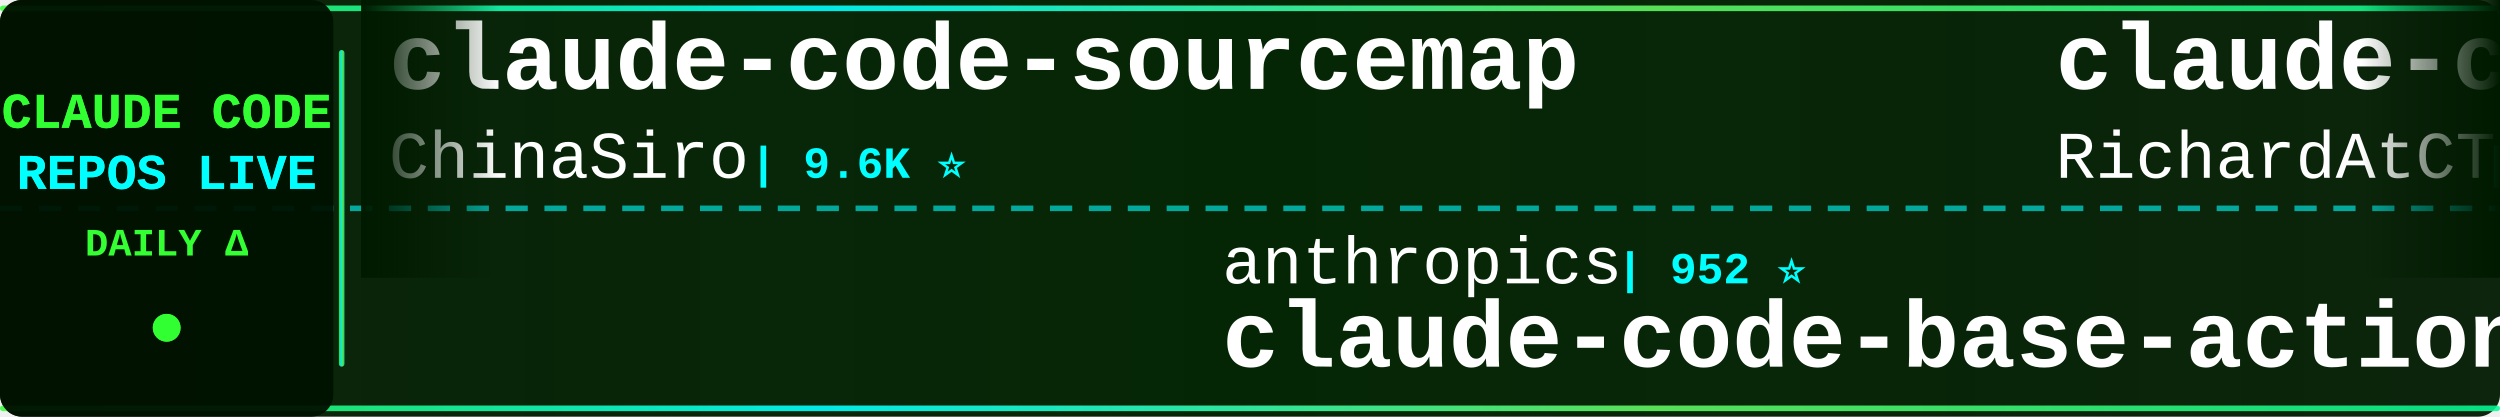
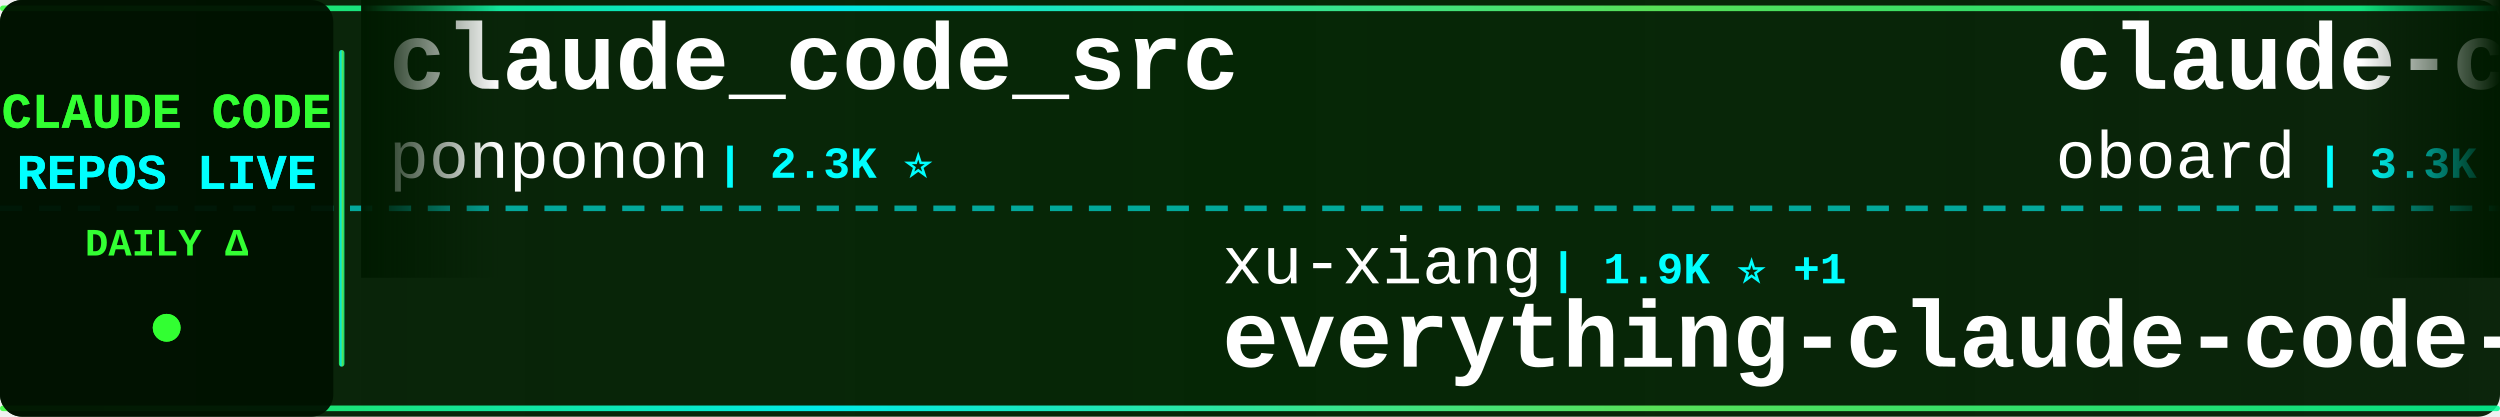
<svg xmlns="http://www.w3.org/2000/svg" width="900" height="150">
  <defs>
    <linearGradient id="tickerBg" x1="0%" y1="0%" x2="100%" y2="0%">
      <stop offset="0%" style="stop-color:#001a00;stop-opacity:0.95" />
      <stop offset="50%" style="stop-color:#002200;stop-opacity:0.98" />
      <stop offset="100%" style="stop-color:#001a00;stop-opacity:0.95" />
    </linearGradient>
    <linearGradient id="borderGrad" x1="0%" y1="0%" x2="100%" y2="0%">
      <stop offset="0%" style="stop-color:#33ff33;stop-opacity:0.85">
        <animate attributeName="stop-opacity" values="0.85;1;0.85" dur="2s" repeatCount="indefinite" />
      </stop>
      <stop offset="33%" style="stop-color:#00ffff;stop-opacity:0.9">
        <animate attributeName="stop-opacity" values="0.9;1;0.9" dur="2.2s" repeatCount="indefinite" />
      </stop>
      <stop offset="66%" style="stop-color:#66ff66;stop-opacity:0.85">
        <animate attributeName="stop-opacity" values="0.85;1;0.85" dur="1.8s" repeatCount="indefinite" />
      </stop>
      <stop offset="100%" style="stop-color:#00ff99;stop-opacity:0.85">
        <animate attributeName="stop-opacity" values="0.85;1;0.85" dur="2s" repeatCount="indefinite" />
      </stop>
    </linearGradient>
    <filter id="textGlow">
      <feGaussianBlur stdDeviation="0.1" result="coloredBlur" />
      <feMerge>
        <feMergeNode in="coloredBlur" />
        <feMergeNode in="SourceGraphic" />
      </feMerge>
    </filter>
    <filter id="metricGlow">
      <feGaussianBlur stdDeviation="0.2" result="coloredBlur" />
      <feMerge>
        <feMergeNode in="coloredBlur" />
        <feMergeNode in="SourceGraphic" />
      </feMerge>
    </filter>
    <linearGradient id="leftFade" x1="0%" y1="0%" x2="100%" y2="0%">
      <stop offset="0%" style="stop-color:#001a00;stop-opacity:1" />
      <stop offset="100%" style="stop-color:#001a00;stop-opacity:0" />
    </linearGradient>
    <linearGradient id="rightFade" x1="0%" y1="0%" x2="100%" y2="0%">
      <stop offset="0%" style="stop-color:#001a00;stop-opacity:0" />
      <stop offset="100%" style="stop-color:#001a00;stop-opacity:1" />
    </linearGradient>
  </defs>
  <rect width="900" height="150" fill="url(#tickerBg)" rx="8" />
  <rect x="0" y="2" width="900" height="2" fill="url(#borderGrad)" rx="1" />
  <rect x="0" y="146" width="900" height="2" fill="url(#borderGrad)" rx="1" />
  <line x1="0" y1="75" x2="900" y2="75" stroke="#00ffff" stroke-width="2" stroke-dasharray="8 6" opacity="0.6" />
  <rect x="0" y="0" width="120" height="150" fill="#001100" opacity="0.95" rx="8" />
  <text x="60" y="46" font-family="'Courier New', monospace" font-size="18" font-weight="bold" fill="#33ff33" text-anchor="middle" filter="url(#textGlow)">
    CLAUDE CODE
  </text>
  <text x="60" y="68" font-family="'Courier New', monospace" font-size="18" font-weight="bold" fill="#00ffff" text-anchor="middle" filter="url(#textGlow)">
    REPOS LIVE
  </text>
  <text x="60" y="92" font-family="'Courier New', monospace" font-size="14" font-weight="bold" fill="#33ff33" text-anchor="middle">
    DAILY Δ
  </text>
  <circle cx="60" cy="118" r="5" fill="#33ff33" filter="url(#metricGlow)">
    <animate attributeName="r" values="4;6;4" dur="1.5s" repeatCount="indefinite" />
    <animate attributeName="opacity" values="0.6;1;0.6" dur="1.5s" repeatCount="indefinite" />
  </circle>
  <rect x="122" y="18" width="2" height="114" fill="url(#borderGrad)" rx="1" />
  <clipPath id="tickerClip">
    <rect x="130" y="0" width="770" height="150" />
  </clipPath>
  <g clip-path="url(#tickerClip)">
    <g id="tickerItems">
      <animateTransform attributeName="transform" attributeType="XML" type="translate" from="0 0" to="-3000 0" dur="54s" repeatCount="indefinite" />
      <g transform="translate(0, 0)">
-         <text x="140" y="32" font-family="'Courier New', monospace" font-size="34" font-weight="bold" fill="#ffffff">claude-code-sourcemap</text>
-         <text x="140" y="64" font-family="'Courier New', monospace" font-size="24" font-weight="normal" fill="#ffffff" opacity="1.0">ChinaSiro</text>
-         <text x="270" y="64" font-family="'Courier New', monospace" font-size="16" font-weight="bold" fill="#00ffff"> | 9.6K ⭐</text>
+         <text x="140" y="32" font-family="'Courier New', monospace" font-size="34" font-weight="bold" fill="#ffffff">claude_code_src</text>
+         <text x="140" y="64" font-family="'Courier New', monospace" font-size="24" font-weight="normal" fill="#ffffff" opacity="1.0">ponponon</text>
+         <text x="258" y="64" font-family="'Courier New', monospace" font-size="16" font-weight="bold" fill="#00ffff"> | 2.3K ⭐</text>
      </g>
      <g transform="translate(300, 0)">
-         <text x="140" y="102" font-family="'Courier New', monospace" font-size="24" font-weight="normal" fill="#ffffff" opacity="1.0">anthropics</text>
-         <text x="282" y="102" font-family="'Courier New', monospace" font-size="16" font-weight="bold" fill="#00ffff"> | 952 ⭐</text>
-         <text x="140" y="132" font-family="'Courier New', monospace" font-size="34" font-weight="bold" fill="#ffffff">claude-code-base-action</text>
+         <text x="140" y="102" font-family="'Courier New', monospace" font-size="24" font-weight="normal" fill="#ffffff" opacity="1.0">xu-xiang</text>
+         <text x="258" y="102" font-family="'Courier New', monospace" font-size="16" font-weight="bold" fill="#00ffff"> | 1.9K ⭐ +1</text>
+         <text x="140" y="132" font-family="'Courier New', monospace" font-size="34" font-weight="bold" fill="#ffffff">everything-claude-code-z...</text>
      </g>
      <g transform="translate(600, 0)">
-         <text x="140" y="32" font-family="'Courier New', monospace" font-size="34" font-weight="bold" fill="#ffffff">claude-code-telegram</text>
-         <text x="140" y="64" font-family="'Courier New', monospace" font-size="24" font-weight="normal" fill="#ffffff" opacity="1.0">RichardAtCT</text>
-         <text x="294" y="64" font-family="'Courier New', monospace" font-size="16" font-weight="bold" fill="#00ffff"> | 2.8K ⭐</text>
+         <text x="140" y="32" font-family="'Courier New', monospace" font-size="34" font-weight="bold" fill="#ffffff">claude-code-rev</text>
+         <text x="140" y="64" font-family="'Courier New', monospace" font-size="24" font-weight="normal" fill="#ffffff" opacity="1.0">oboard</text>
+         <text x="234" y="64" font-family="'Courier New', monospace" font-size="16" font-weight="bold" fill="#00ffff"> | 3.3K ⭐</text>
      </g>
      <g transform="translate(900, 0)">
-         <text x="140" y="102" font-family="'Courier New', monospace" font-size="24" font-weight="normal" fill="#ffffff" opacity="1.0">zebbern</text>
-         <text x="246" y="102" font-family="'Courier New', monospace" font-size="16" font-weight="bold" fill="#00ffff"> | 4.6K ⭐</text>
-         <text x="140" y="132" font-family="'Courier New', monospace" font-size="34" font-weight="bold" fill="#ffffff">claude-code-guide</text>
+         <text x="140" y="102" font-family="'Courier New', monospace" font-size="24" font-weight="normal" fill="#ffffff" opacity="1.0">Maciek-roboblog</text>
+         <text x="342" y="102" font-family="'Courier New', monospace" font-size="16" font-weight="bold" fill="#00ffff"> | 8.6K ⭐</text>
+         <text x="140" y="132" font-family="'Courier New', monospace" font-size="34" font-weight="bold" fill="#ffffff">Claude-Code-Usage-Monito...</text>
      </g>
      <g transform="translate(1200, 0)">
-         <text x="140" y="32" font-family="'Courier New', monospace" font-size="34" font-weight="bold" fill="#ffffff">claude-code-my-workflow</text>
-         <text x="140" y="64" font-family="'Courier New', monospace" font-size="24" font-weight="normal" fill="#ffffff" opacity="1.0">pedrohcgs</text>
-         <text x="270" y="64" font-family="'Courier New', monospace" font-size="16" font-weight="bold" fill="#00ffff"> | 1.5K ⭐</text>
+         <text x="140" y="32" font-family="'Courier New', monospace" font-size="34" font-weight="bold" fill="#ffffff">claude-code-source</text>
+         <text x="140" y="64" font-family="'Courier New', monospace" font-size="24" font-weight="normal" fill="#ffffff" opacity="1.0">AprilNEA</text>
+         <text x="258" y="64" font-family="'Courier New', monospace" font-size="16" font-weight="bold" fill="#00ffff"> | 391 ⭐</text>
      </g>
      <g transform="translate(1500, 0)">
-         <text x="140" y="102" font-family="'Courier New', monospace" font-size="24" font-weight="normal" fill="#ffffff" opacity="1.0">frankbria</text>
-         <text x="270" y="102" font-family="'Courier New', monospace" font-size="16" font-weight="bold" fill="#00ffff"> | 9.6K ⭐</text>
-         <text x="140" y="132" font-family="'Courier New', monospace" font-size="34" font-weight="bold" fill="#ffffff">ralph-claude-code</text>
+         <text x="140" y="102" font-family="'Courier New', monospace" font-size="24" font-weight="normal" fill="#ffffff" opacity="1.0">ykdojo</text>
+         <text x="234" y="102" font-family="'Courier New', monospace" font-size="16" font-weight="bold" fill="#00ffff"> | 9.9K ⭐</text>
+         <text x="140" y="132" font-family="'Courier New', monospace" font-size="34" font-weight="bold" fill="#ffffff">claude-code-tips</text>
      </g>
      <g transform="translate(1800, 0)">
-         <text x="140" y="32" font-family="'Courier New', monospace" font-size="34" font-weight="bold" fill="#ffffff">everything-claude-code-z...</text>
-         <text x="140" y="64" font-family="'Courier New', monospace" font-size="24" font-weight="normal" fill="#ffffff" opacity="1.0">xu-xiang</text>
-         <text x="258" y="64" font-family="'Courier New', monospace" font-size="16" font-weight="bold" fill="#00ffff"> | 1.9K ⭐ +1</text>
+         <text x="140" y="32" font-family="'Courier New', monospace" font-size="34" font-weight="bold" fill="#ffffff">claude-code-hub</text>
+         <text x="140" y="64" font-family="'Courier New', monospace" font-size="24" font-weight="normal" fill="#ffffff" opacity="1.0">ding113</text>
+         <text x="246" y="64" font-family="'Courier New', monospace" font-size="16" font-weight="bold" fill="#00ffff"> | 3.3K ⭐ +1</text>
      </g>
      <g transform="translate(2100, 0)">
-         <text x="140" y="102" font-family="'Courier New', monospace" font-size="24" font-weight="normal" fill="#ffffff" opacity="1.0">ponponon</text>
-         <text x="258" y="102" font-family="'Courier New', monospace" font-size="16" font-weight="bold" fill="#00ffff"> | 2.3K ⭐</text>
-         <text x="140" y="132" font-family="'Courier New', monospace" font-size="34" font-weight="bold" fill="#ffffff">claude_code_src</text>
+         <text x="140" y="102" font-family="'Courier New', monospace" font-size="24" font-weight="normal" fill="#ffffff" opacity="1.0">nicedreamzapp</text>
+         <text x="318" y="102" font-family="'Courier New', monospace" font-size="16" font-weight="bold" fill="#00ffff"> | 3.2K ⭐ +1</text>
+         <text x="140" y="132" font-family="'Courier New', monospace" font-size="34" font-weight="bold" fill="#ffffff">claude-code-local</text>
      </g>
      <g transform="translate(2400, 0)">
-         <text x="140" y="32" font-family="'Courier New', monospace" font-size="34" font-weight="bold" fill="#ffffff">ClaudeCode</text>
-         <text x="140" y="64" font-family="'Courier New', monospace" font-size="24" font-weight="normal" fill="#ffffff" opacity="1.0">guanshan</text>
-         <text x="258" y="64" font-family="'Courier New', monospace" font-size="16" font-weight="bold" fill="#00ffff"> | 61 ⭐</text>
+         <text x="140" y="32" font-family="'Courier New', monospace" font-size="34" font-weight="bold" fill="#ffffff">ClaudeCodeAgents</text>
+         <text x="140" y="64" font-family="'Courier New', monospace" font-size="24" font-weight="normal" fill="#ffffff" opacity="1.0">darcyegb</text>
+         <text x="258" y="64" font-family="'Courier New', monospace" font-size="16" font-weight="bold" fill="#00ffff"> | 760 ⭐</text>
      </g>
      <g transform="translate(2700, 0)">
-         <text x="140" y="102" font-family="'Courier New', monospace" font-size="24" font-weight="normal" fill="#ffffff" opacity="1.0">asgeirtj</text>
-         <text x="258" y="102" font-family="'Courier New', monospace" font-size="16" font-weight="bold" fill="#00ffff"> | 63.4K ⭐ +8</text>
-         <text x="140" y="132" font-family="'Courier New', monospace" font-size="34" font-weight="bold" fill="#ffffff">system_prompts_leaks</text>
+         <text x="140" y="102" font-family="'Courier New', monospace" font-size="24" font-weight="normal" fill="#ffffff" opacity="1.0">RichardAtCT</text>
+         <text x="294" y="102" font-family="'Courier New', monospace" font-size="16" font-weight="bold" fill="#00ffff"> | 2.8K ⭐ +1</text>
+         <text x="140" y="132" font-family="'Courier New', monospace" font-size="34" font-weight="bold" fill="#ffffff">claude-code-telegram</text>
      </g>
      <g transform="translate(3000, 0)">
-         <text x="140" y="32" font-family="'Courier New', monospace" font-size="34" font-weight="bold" fill="#ffffff">claude-code-sourcemap</text>
-         <text x="140" y="64" font-family="'Courier New', monospace" font-size="24" font-weight="normal" fill="#ffffff" opacity="1.0">ChinaSiro</text>
-         <text x="270" y="64" font-family="'Courier New', monospace" font-size="16" font-weight="bold" fill="#00ffff"> | 9.6K ⭐</text>
+         <text x="140" y="32" font-family="'Courier New', monospace" font-size="34" font-weight="bold" fill="#ffffff">claude_code_src</text>
+         <text x="140" y="64" font-family="'Courier New', monospace" font-size="24" font-weight="normal" fill="#ffffff" opacity="1.0">ponponon</text>
+         <text x="258" y="64" font-family="'Courier New', monospace" font-size="16" font-weight="bold" fill="#00ffff"> | 2.3K ⭐</text>
      </g>
      <g transform="translate(3300, 0)">
-         <text x="140" y="102" font-family="'Courier New', monospace" font-size="24" font-weight="normal" fill="#ffffff" opacity="1.0">anthropics</text>
-         <text x="282" y="102" font-family="'Courier New', monospace" font-size="16" font-weight="bold" fill="#00ffff"> | 952 ⭐</text>
-         <text x="140" y="132" font-family="'Courier New', monospace" font-size="34" font-weight="bold" fill="#ffffff">claude-code-base-action</text>
+         <text x="140" y="102" font-family="'Courier New', monospace" font-size="24" font-weight="normal" fill="#ffffff" opacity="1.0">xu-xiang</text>
+         <text x="258" y="102" font-family="'Courier New', monospace" font-size="16" font-weight="bold" fill="#00ffff"> | 1.9K ⭐ +1</text>
+         <text x="140" y="132" font-family="'Courier New', monospace" font-size="34" font-weight="bold" fill="#ffffff">everything-claude-code-z...</text>
      </g>
      <g transform="translate(3600, 0)">
-         <text x="140" y="32" font-family="'Courier New', monospace" font-size="34" font-weight="bold" fill="#ffffff">claude-code-telegram</text>
-         <text x="140" y="64" font-family="'Courier New', monospace" font-size="24" font-weight="normal" fill="#ffffff" opacity="1.0">RichardAtCT</text>
-         <text x="294" y="64" font-family="'Courier New', monospace" font-size="16" font-weight="bold" fill="#00ffff"> | 2.8K ⭐</text>
+         <text x="140" y="32" font-family="'Courier New', monospace" font-size="34" font-weight="bold" fill="#ffffff">claude-code-rev</text>
+         <text x="140" y="64" font-family="'Courier New', monospace" font-size="24" font-weight="normal" fill="#ffffff" opacity="1.0">oboard</text>
+         <text x="234" y="64" font-family="'Courier New', monospace" font-size="16" font-weight="bold" fill="#00ffff"> | 3.3K ⭐</text>
      </g>
      <g transform="translate(3900, 0)">
-         <text x="140" y="102" font-family="'Courier New', monospace" font-size="24" font-weight="normal" fill="#ffffff" opacity="1.0">zebbern</text>
-         <text x="246" y="102" font-family="'Courier New', monospace" font-size="16" font-weight="bold" fill="#00ffff"> | 4.6K ⭐</text>
-         <text x="140" y="132" font-family="'Courier New', monospace" font-size="34" font-weight="bold" fill="#ffffff">claude-code-guide</text>
+         <text x="140" y="102" font-family="'Courier New', monospace" font-size="24" font-weight="normal" fill="#ffffff" opacity="1.0">Maciek-roboblog</text>
+         <text x="342" y="102" font-family="'Courier New', monospace" font-size="16" font-weight="bold" fill="#00ffff"> | 8.6K ⭐</text>
+         <text x="140" y="132" font-family="'Courier New', monospace" font-size="34" font-weight="bold" fill="#ffffff">Claude-Code-Usage-Monito...</text>
      </g>
    </g>
  </g>
  <rect x="130" y="0" width="50" height="100" fill="url(#leftFade)" />
  <rect x="850" y="0" width="50" height="100" fill="url(#rightFade)" />
</svg>
